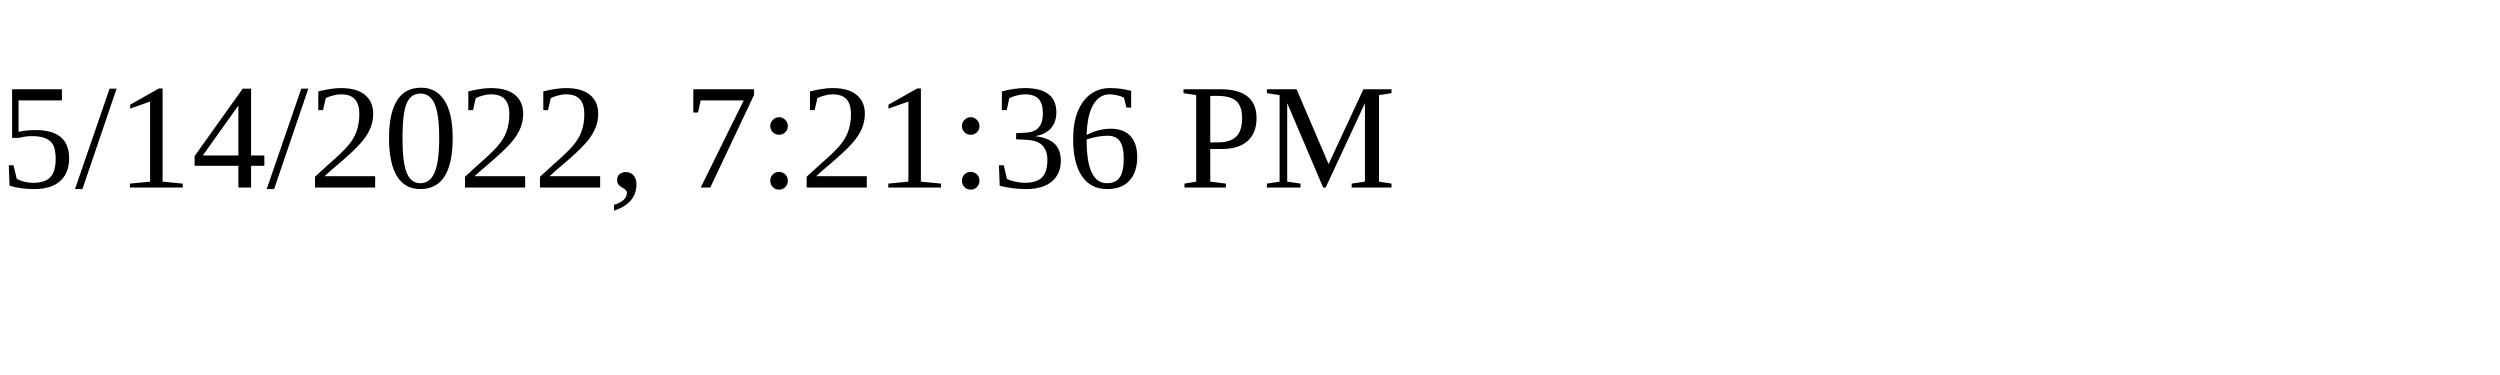
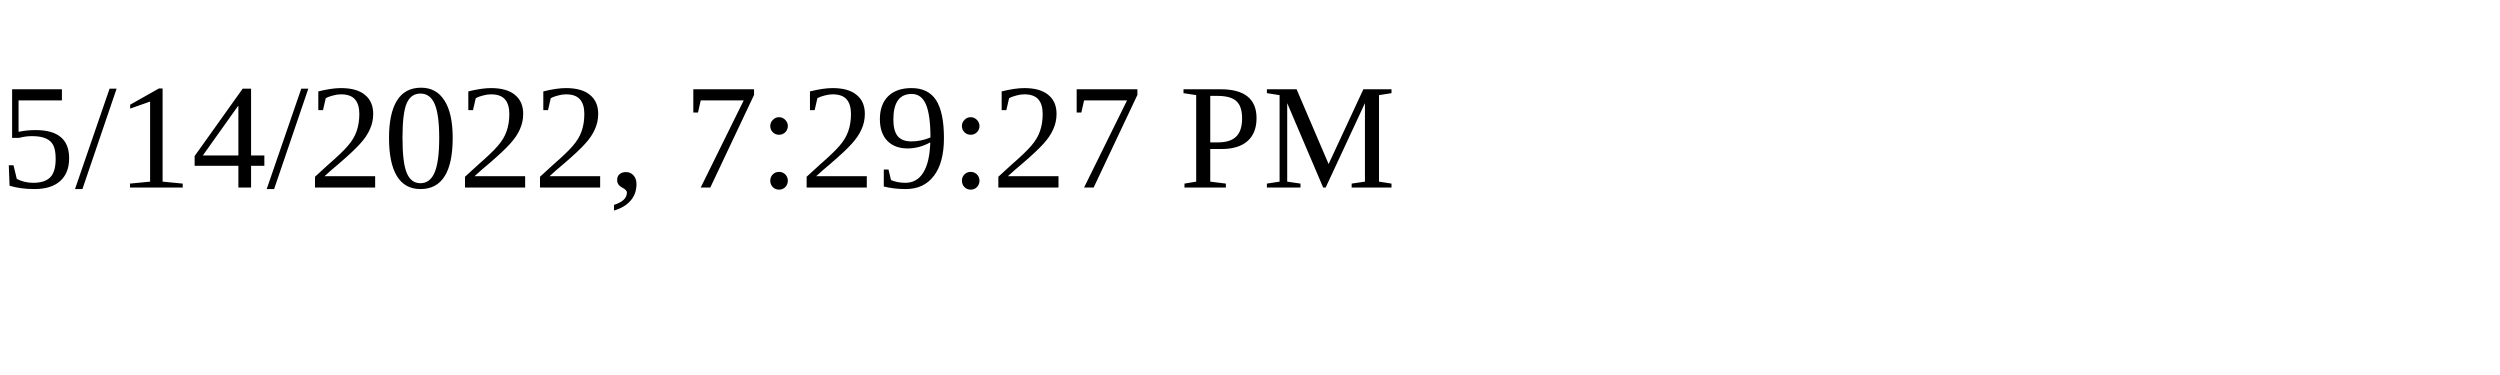
<svg xmlns="http://www.w3.org/2000/svg" height="30" width="200">
-   <text x="0" y="15">5/14/2022, 7:21:36 PM</text>
+   <text x="0" y="15">5/14/2022, 7:29:27 PM</text>
</svg>
